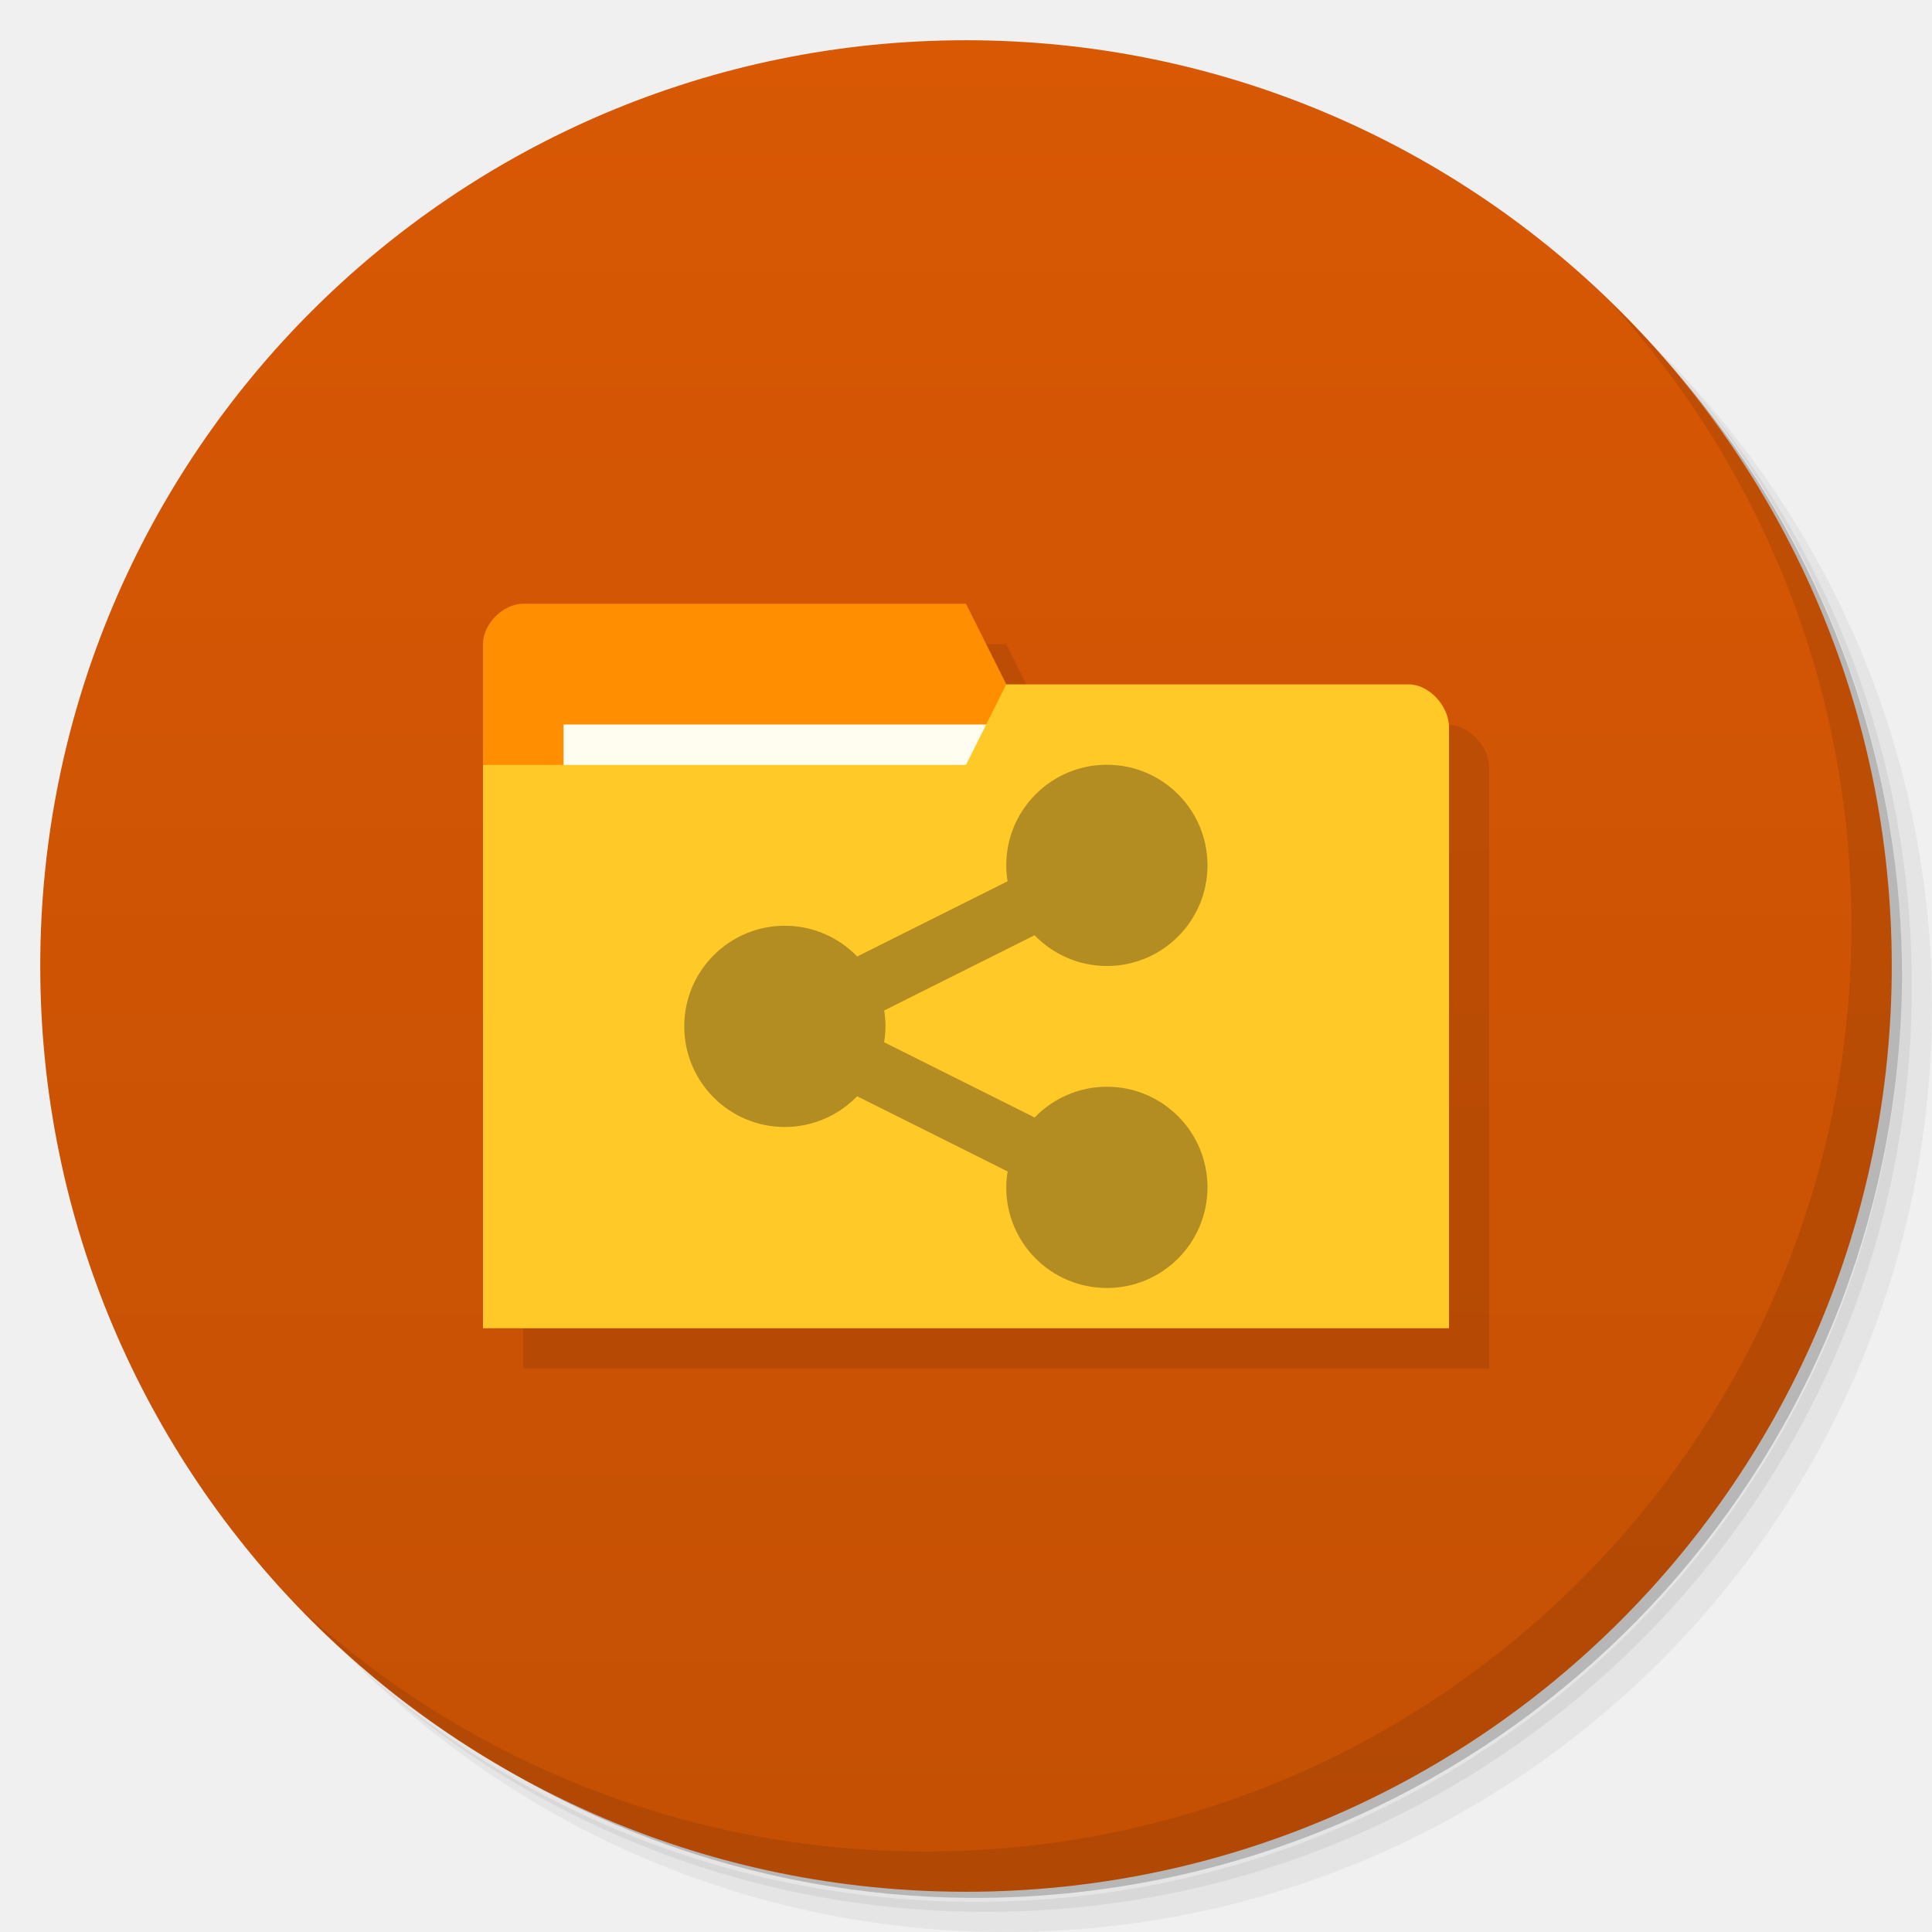
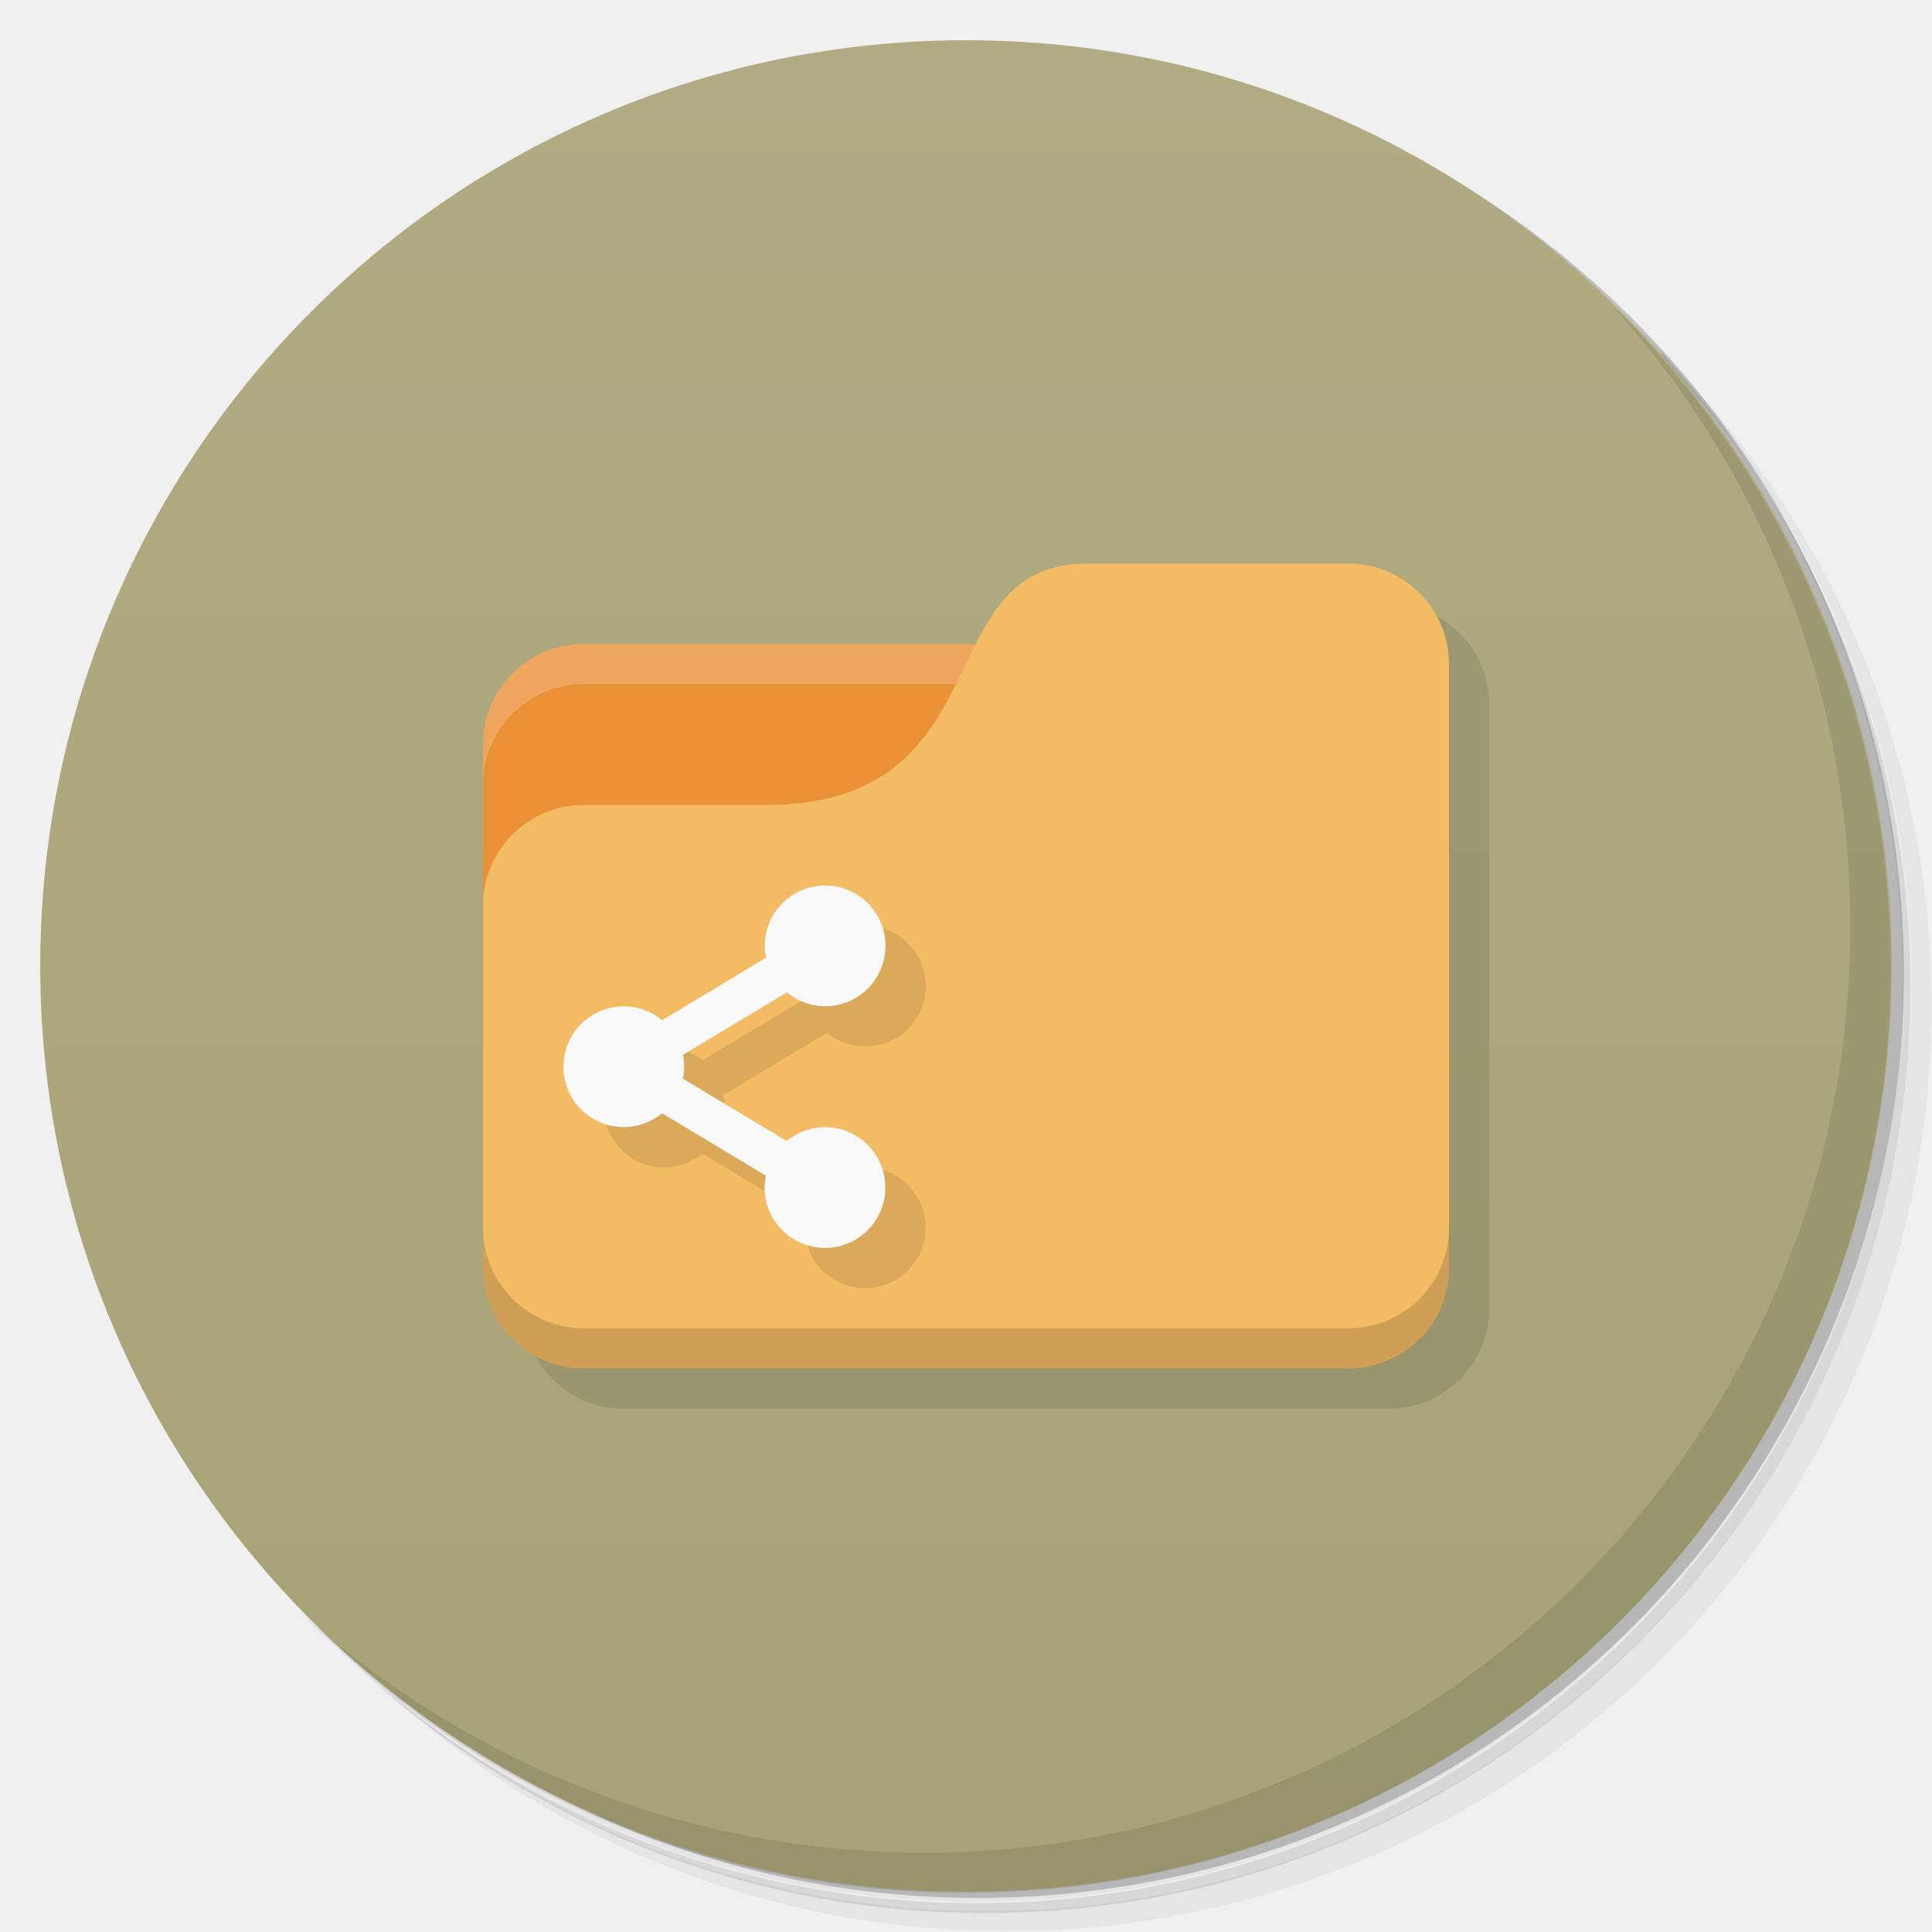
<svg xmlns="http://www.w3.org/2000/svg" version="1.1" viewBox="0 0 48 48">
  <defs>
-     <linearGradient id="bg" x2="0" y1="1" y2="47" gradientUnits="userSpaceOnUse">
-       <stop style="stop-color:#d85804" offset="0" />
-       <stop style="stop-color:#c45004" offset="1" />
+     <linearGradient id="bg" x1="1" x2="47" gradientTransform="matrix(0 -1 1 0 -1.5e-6 48)" gradientUnits="userSpaceOnUse">
+       <stop style="stop-color:#a8a376" offset="0" />
+       <stop style="stop-color:#b0ab82" offset="1" />
    </linearGradient>
  </defs>
-   <path d="m36.31 5c5.859 4.062 9.688 10.831 9.688 18.5 0 12.426-10.07 22.5-22.5 22.5-7.669 0-14.438-3.828-18.5-9.688 1.037 1.822 2.306 3.499 3.781 4.969 4.085 3.712 9.514 5.969 15.469 5.969 12.703 0 23-10.298 23-23 0-5.954-2.256-11.384-5.969-15.469-1.469-1.475-3.147-2.744-4.969-3.781zm4.969 3.781c3.854 4.113 6.219 9.637 6.219 15.719 0 12.703-10.297 23-23 23-6.081 0-11.606-2.364-15.719-6.219 4.16 4.144 9.883 6.719 16.219 6.719 12.703 0 23-10.298 23-23 0-6.335-2.575-12.06-6.719-16.219z" style="opacity:.05" />
-   <path d="m41.28 8.781c3.712 4.085 5.969 9.514 5.969 15.469 0 12.703-10.297 23-23 23-5.954 0-11.384-2.256-15.469-5.969 4.113 3.854 9.637 6.219 15.719 6.219 12.703 0 23-10.298 23-23 0-6.081-2.364-11.606-6.219-15.719z" style="opacity:.1" />
-   <path d="m31.25 2.375c8.615 3.154 14.75 11.417 14.75 21.13 0 12.426-10.07 22.5-22.5 22.5-9.708 0-17.971-6.135-21.12-14.75a23 23 0 0 0 44.875-7 23 23 0 0 0-16-21.875z" style="opacity:.2" />
-   <circle cx="24" cy="24" r="23" style="fill:url(#bg)" />
-   <path d="m40.03 7.531c3.712 4.084 5.969 9.514 5.969 15.469 0 12.703-10.297 23-23 23-5.954 0-11.384-2.256-15.469-5.969 4.178 4.291 10.01 6.969 16.469 6.969 12.703 0 23-10.298 23-23 0-6.462-2.677-12.291-6.969-16.469z" style="opacity:.1" />
-   <path d="m14 16c-0.5 0-1 0.498-1 0.998h-2e-3l0.002 17.002h24l-0.004-14.924c-1.55e-4 -0.531-0.5-1.066-1-1.066h-0.996c-2.987-0.016-6-8e-3 -9-8e-3l-1-1.998z" style="opacity:.1;stroke-width:1" />
-   <path d="m12 16v3l13 1v-3l-1-2h-11c-0.5 0-1 0.5-1 1z" style="fill:#ff8f00" />
-   <rect x="14" y="18" width="11" height="4" style="fill:#fffdf0" />
-   <path d="m36 18.07v14.93h-24v-13.997h12l1-2h10c0.5 0 1 0.533 1 1.067z" style="fill:#ffca28" />
-   <path d="m27.5 19c-1.381 0-2.501 1.119-2.5 2.5 5.4e-5 0.132 0.012 0.264 0.033 0.395l-3.736 1.869c-0.471-0.488-1.119-0.764-1.797-0.764-1.381-3.24e-4 -2.5 1.119-2.5 2.5s1.119 2.501 2.5 2.5c0.677-3.33e-4 1.325-0.277 1.795-0.764l3.74 1.869c-0.022 0.13-0.035 0.262-0.035 0.395-0.001 1.381 1.119 2.5 2.5 2.5s2.5-1.119 2.5-2.5-1.119-2.501-2.5-2.5c-0.677 3.33e-4 -1.325 0.277-1.795 0.764l-3.74-1.869c0.022-0.13 0.035-0.262 0.035-0.395 3.23e-4 -0.132-0.012-0.264-0.033-0.395l3.736-1.869c0.471 0.488 1.119 0.764 1.797 0.764 1.381 3.24e-4 2.5-1.119 2.5-2.5s-1.119-2.5-2.5-2.5z" style="fill:#b38c22;paint-order:normal" />
+   <path d="m36.3 5c5.86 4.06 9.69 10.8 9.69 18.5 0 12.4-10.1 22.5-22.5 22.5-7.67 0-14.4-3.83-18.5-9.69 1.04 1.82 2.31 3.5 3.78 4.97 4.08 3.71 9.51 5.97 15.5 5.97 12.7 0 23-10.3 23-23 0-5.95-2.26-11.4-5.97-15.5-1.47-1.48-3.15-2.74-4.97-3.78zm4.97 3.78c3.85 4.11 6.22 9.64 6.22 15.7 0 12.7-10.3 23-23 23-6.08 0-11.6-2.36-15.7-6.22 4.16 4.14 9.88 6.72 16.2 6.72 12.7 0 23-10.3 23-23 0-6.34-2.58-12.1-6.72-16.2z" style="opacity:.05" />
+   <path d="m41.3 8.78c3.71 4.08 5.97 9.51 5.97 15.5 0 12.7-10.3 23-23 23-5.95 0-11.4-2.26-15.5-5.97 4.11 3.85 9.64 6.22 15.7 6.22 12.7 0 23-10.3 23-23 0-6.08-2.36-11.6-6.22-15.7z" style="opacity:.1" />
+   <path d="m31.2 2.38c8.62 3.15 14.8 11.4 14.8 21.1 0 12.4-10.1 22.5-22.5 22.5-9.71 0-18-6.14-21.1-14.8a23 23 0 0 0 44.9-7 23 23 0 0 0-16-21.9z" style="opacity:.2" />
+   <path d="m24 1c12.7 0 23 10.3 23 23s-10.3 23-23 23-23-10.3-23-23 10.3-23 23-23z" style="fill:url(#bg)" />
+   <path d="m40 7.53c3.71 4.08 5.97 9.51 5.97 15.5 0 12.7-10.3 23-23 23-5.95 0-11.4-2.26-15.5-5.97 4.18 4.29 10 6.97 16.5 6.97 12.7 0 23-10.3 23-23 0-6.46-2.68-12.3-6.97-16.5z" style="opacity:.1" />
+   <path d="m13 32.5c0 1.38 1.12 2.5 2.5 2.5h19c1.38 0 2.5-1.12 2.5-2.5v-15c0-1.38-1.12-2.5-2.5-2.5z" style="opacity:.1" />
+   <path d="m14.5 16c-1.38 0-2.5 1.12-2.5 2.5v9.5h21l-1-12z" style="fill:#ea9036" />
+   <path d="m14.5 16c-1.38 0-2.5 1.12-2.5 2.5v1c0-1.38 1.12-2.5 2.5-2.5h17.5v-1z" style="fill:#fff;opacity:.2" />
+   <path d="m27 14c-4 0-2 6-8 6h-4.5c-1.38 0-2.5 1.12-2.5 2.5v9c0 1.38 1.12 2.5 2.5 2.5h19c1.38 0 2.5-1.12 2.5-2.5v-15c0-1.38-1.12-2.5-2.5-2.5z" style="fill:#f2bb64" />
+   <path d="m12 30.5v1c0 1.38 1.12 2.5 2.5 2.5h19c1.38 0 2.5-1.12 2.5-2.5v-1c0 1.38-1.12 2.5-2.5 2.5h-19c-1.38 0-2.5-1.12-2.5-2.5z" style="opacity:.15" />
+   <path d="m21.5 23a1.5 1.5 0 0 0-1.5 1.5 1.5 1.5 0 0 0 0.033 0.295l-2.58 1.55a1.5 1.5 0 0 0-0.955-0.342 1.5 1.5 0 0 0-1.5 1.5 1.5 1.5 0 0 0 1.5 1.5 1.5 1.5 0 0 0 0.951-0.344l2.58 1.55a1.5 1.5 0 0 0-0.033 0.295 1.5 1.5 0 0 0 1.5 1.5 1.5 1.5 0 0 0 1.5-1.5 1.5 1.5 0 0 0-1.5-1.5 1.5 1.5 0 0 0-0.951 0.344l-2.58-1.55a1.5 1.5 0 0 0 0.033-0.295 1.5 1.5 0 0 0-0.029-0.297l2.58-1.55a1.5 1.5 0 0 0 0.951 0.344 1.5 1.5 0 0 0 1.5-1.5 1.5 1.5 0 0 0-1.5-1.5z" style="opacity:.1" />
+   <path d="m20.5 22a1.5 1.5 0 0 0-1.5 1.5 1.5 1.5 0 0 0 0.033 0.295l-2.58 1.55a1.5 1.5 0 0 0-0.955-0.342 1.5 1.5 0 0 0-1.5 1.5 1.5 1.5 0 0 0 1.5 1.5 1.5 1.5 0 0 0 0.951-0.344l2.58 1.55a1.5 1.5 0 0 0-0.033 0.295 1.5 1.5 0 0 0 1.5 1.5 1.5 1.5 0 0 0 1.5-1.5 1.5 1.5 0 0 0-1.5-1.5 1.5 1.5 0 0 0-0.951 0.344l-2.58-1.55a1.5 1.5 0 0 0 0.033-0.295 1.5 1.5 0 0 0-0.029-0.297l2.58-1.55a1.5 1.5 0 0 0 0.951 0.344 1.5 1.5 0 0 0 1.5-1.5 1.5 1.5 0 0 0-1.5-1.5z" style="fill:#f9f9f9" />
</svg>
